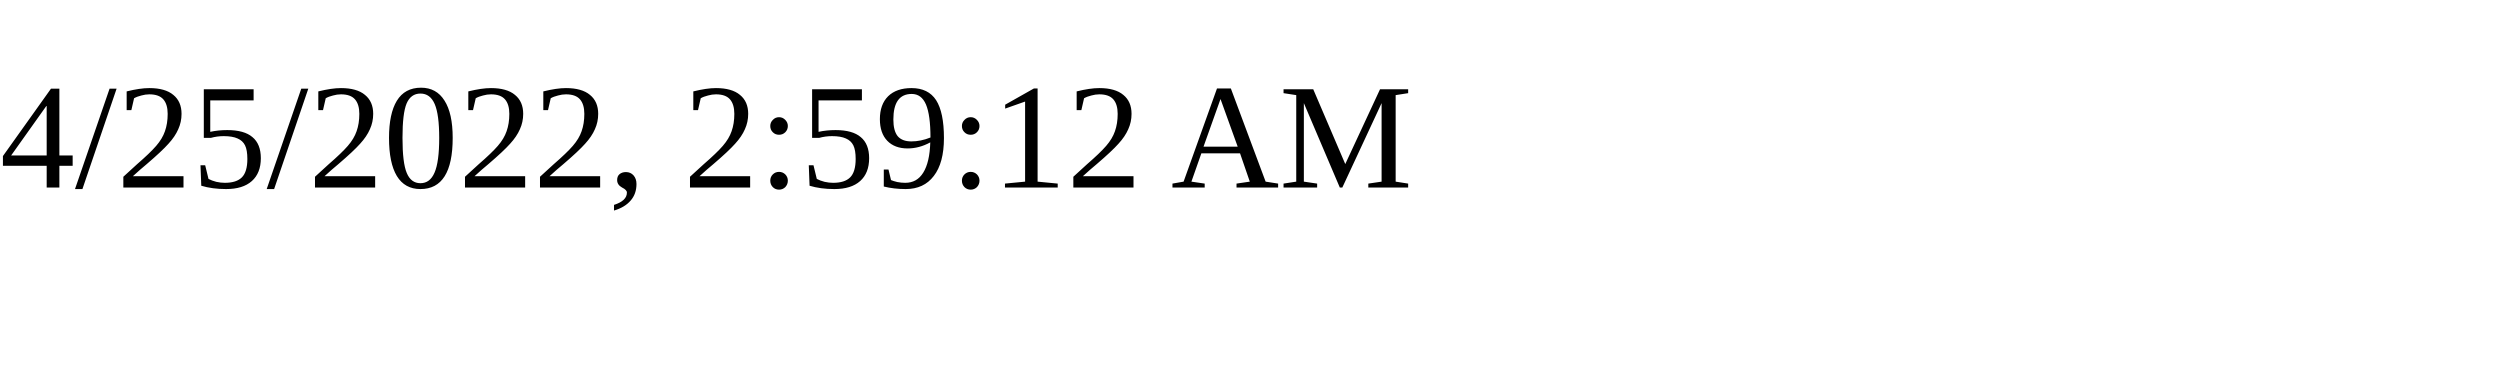
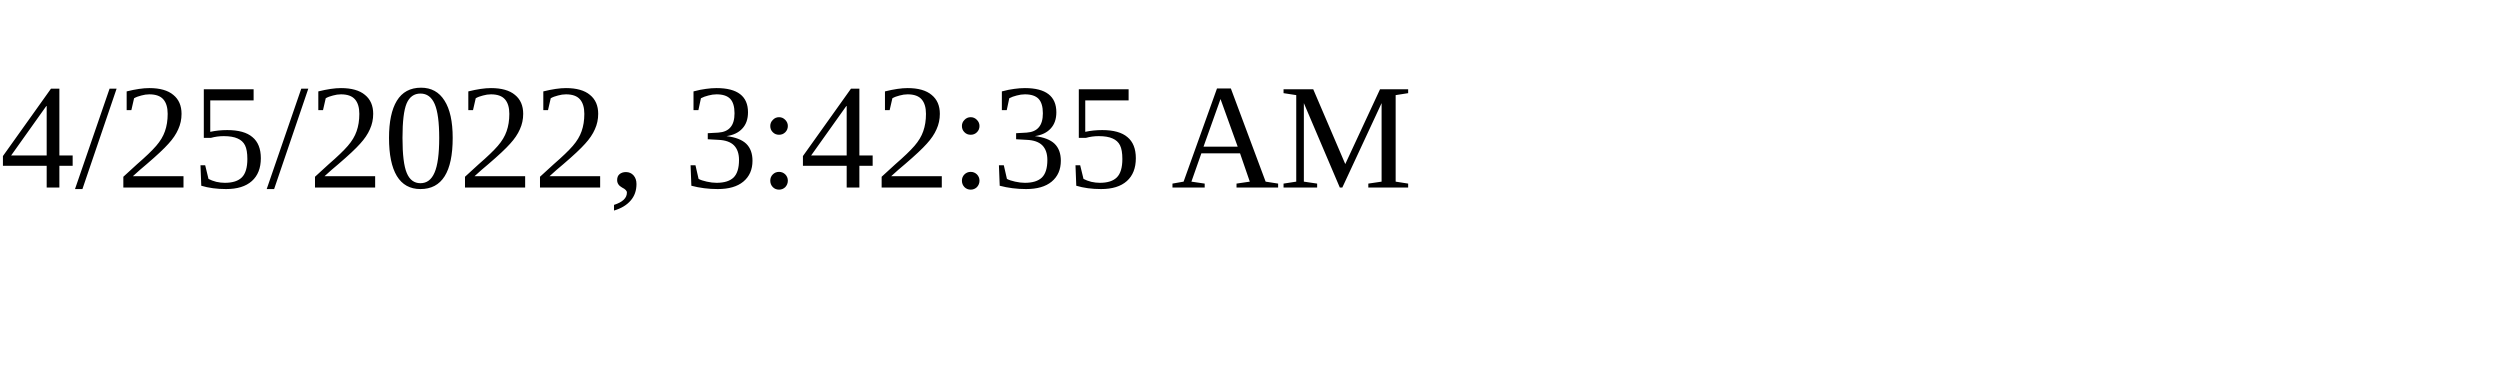
<svg xmlns="http://www.w3.org/2000/svg" height="30" width="200">
-   <text x="0" y="15">4/25/2022, 2:59:12 AM</text>
+   <text x="0" y="15">4/25/2022, 3:42:35 AM</text>
</svg>
